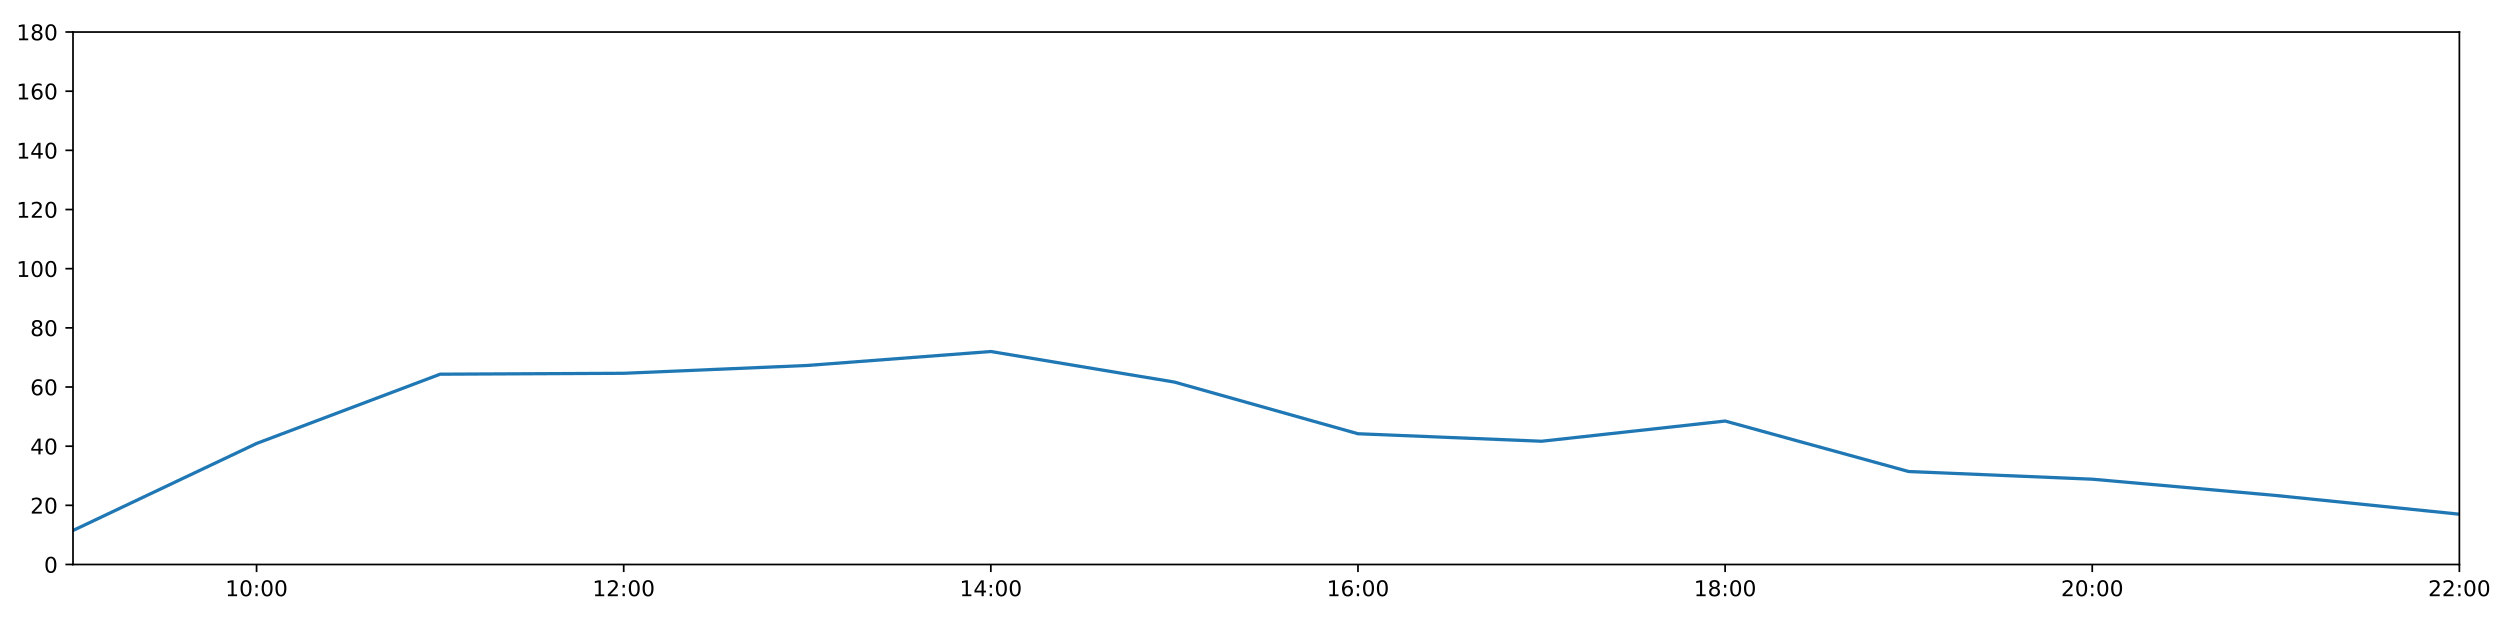
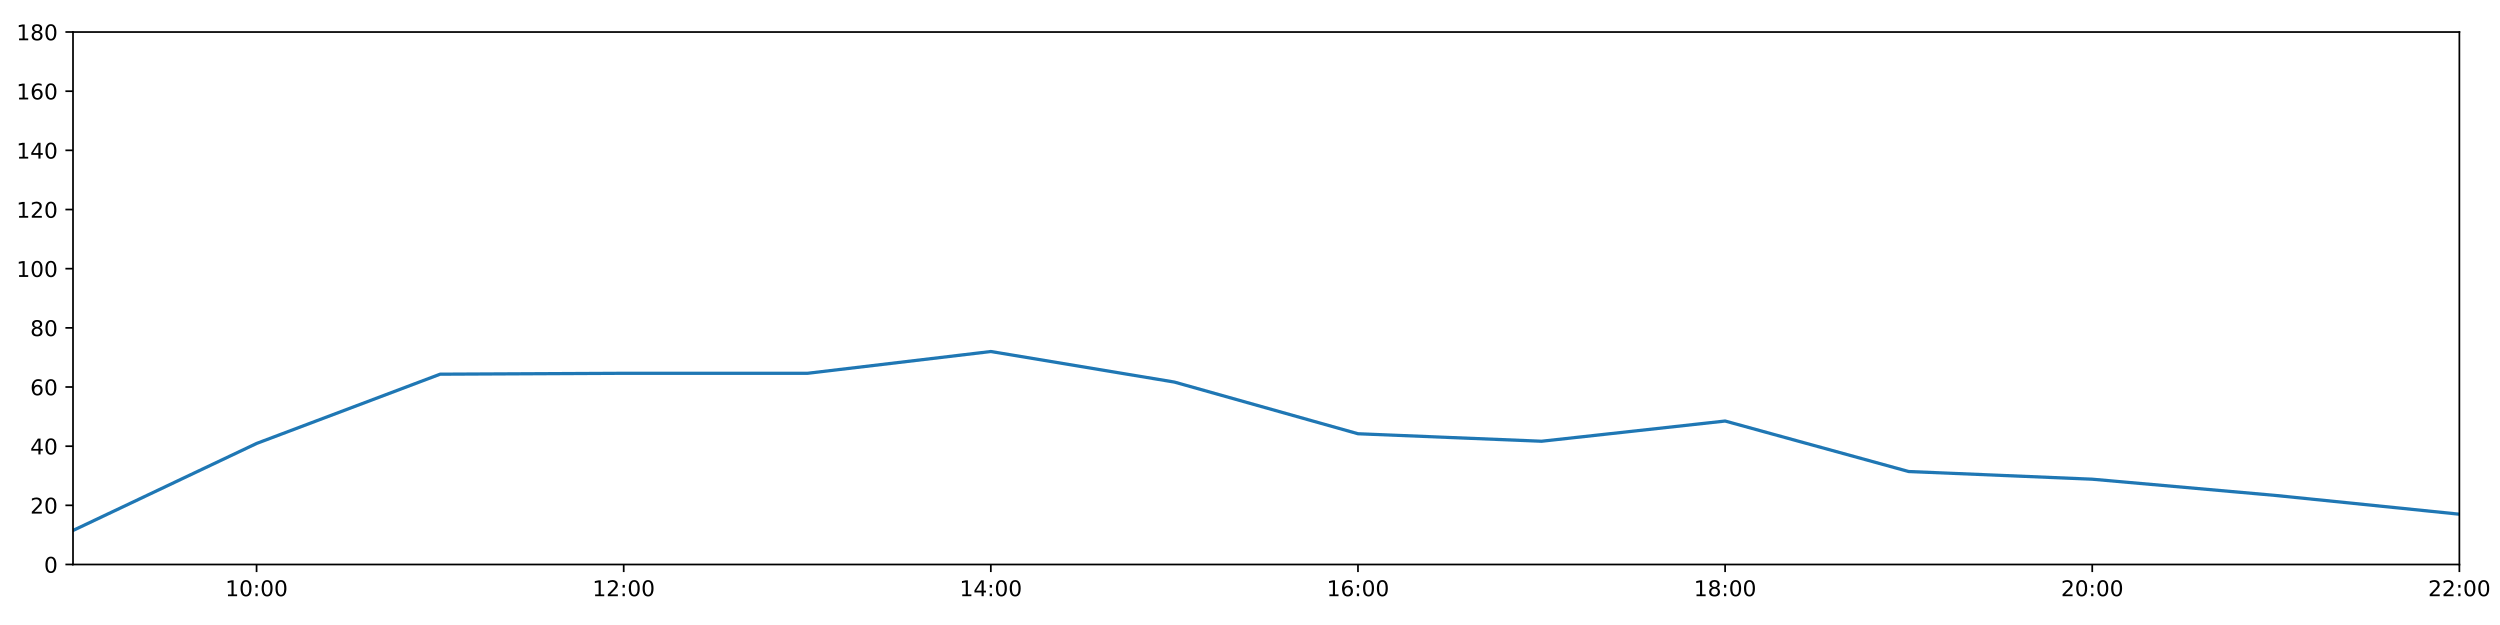
<svg xmlns="http://www.w3.org/2000/svg" xmlns:xlink="http://www.w3.org/1999/xlink" height="288pt" version="1.1" viewBox="0 0 1152 288" width="1152pt">
  <defs>
    <style type="text/css">
*{stroke-linecap:butt;stroke-linejoin:round;}
  </style>
  </defs>
  <g id="figure_1">
    <g id="patch_1">
      <path d="M 0 288  L 1152 288  L 1152 0  L 0 0  z " style="fill:#ffffff;" />
    </g>
    <g id="axes_1">
      <g id="patch_2">
        <path d="M 33.64 260.12  L 1133.28 260.12  L 1133.28 14.76  L 33.64 14.76  z " style="fill:#ffffff;" />
      </g>
      <g id="matplotlib.axis_1">
        <g id="xtick_1">
          <g id="line2d_1">
            <defs>
-               <path d="M 0 0  L 0 3.5  " id="m0a7b20ae94" style="stroke:#000000;stroke-width:0.8;" />
-             </defs>
-             <g>
-               <use style="stroke:#000000;stroke-width:0.8;" x="118.228" xlink:href="#m0a7b20ae94" y="260.12" />
+               <path d="M 0 0  L 0 3.5  " id="m4ca9231580" style="stroke:#000000;stroke-width:0.8;" />
+             </defs>
+             <g>
+               <use style="stroke:#000000;stroke-width:0.8;" x="118.228" xlink:href="#m4ca9231580" y="260.12" />
            </g>
          </g>
          <g id="text_1">
            <defs>
              <path d="M 12.406 8.297  L 28.516 8.297  L 28.516 63.922  L 10.984 60.406  L 10.984 69.391  L 28.422 72.906  L 38.281 72.906  L 38.281 8.297  L 54.391 8.297  L 54.391 0  L 12.406 0  z " id="DejaVuSans-49" />
              <path d="M 31.781 66.406  Q 24.172 66.406 20.328 58.906  Q 16.5 51.422 16.5 36.375  Q 16.5 21.391 20.328 13.891  Q 24.172 6.391 31.781 6.391  Q 39.453 6.391 43.281 13.891  Q 47.125 21.391 47.125 36.375  Q 47.125 51.422 43.281 58.906  Q 39.453 66.406 31.781 66.406  z M 31.781 74.219  Q 44.047 74.219 50.516 64.516  Q 56.984 54.828 56.984 36.375  Q 56.984 17.969 50.516 8.266  Q 44.047 -1.422 31.781 -1.422  Q 19.531 -1.422 13.062 8.266  Q 6.594 17.969 6.594 36.375  Q 6.594 54.828 13.062 64.516  Q 19.531 74.219 31.781 74.219  z " id="DejaVuSans-48" />
              <path d="M 11.719 12.406  L 22.016 12.406  L 22.016 0  L 11.719 0  z M 11.719 51.703  L 22.016 51.703  L 22.016 39.312  L 11.719 39.312  z " id="DejaVuSans-58" />
            </defs>
            <g transform="translate(103.8183 274.7184)scale(0.1 -0.1)">
              <use xlink:href="#DejaVuSans-49" />
              <use x="63.623" xlink:href="#DejaVuSans-48" />
              <use x="127.246" xlink:href="#DejaVuSans-58" />
              <use x="160.938" xlink:href="#DejaVuSans-48" />
              <use x="224.561" xlink:href="#DejaVuSans-48" />
            </g>
          </g>
        </g>
        <g id="xtick_2">
          <g id="line2d_2">
            <g>
-               <use style="stroke:#000000;stroke-width:0.8;" x="287.403" xlink:href="#m0a7b20ae94" y="260.12" />
+               <use style="stroke:#000000;stroke-width:0.8;" x="287.403" xlink:href="#m4ca9231580" y="260.12" />
            </g>
          </g>
          <g id="text_2">
            <defs>
              <path d="M 19.188 8.297  L 53.609 8.297  L 53.609 0  L 7.328 0  L 7.328 8.297  Q 12.938 14.109 22.625 23.891  Q 32.328 33.688 34.812 36.531  Q 39.547 41.844 41.422 45.531  Q 43.312 49.219 43.312 52.781  Q 43.312 58.594 39.234 62.25  Q 35.156 65.922 28.609 65.922  Q 23.969 65.922 18.812 64.312  Q 13.672 62.703 7.812 59.422  L 7.812 69.391  Q 13.766 71.781 18.938 73  Q 24.125 74.219 28.422 74.219  Q 39.75 74.219 46.484 68.547  Q 53.219 62.891 53.219 53.422  Q 53.219 48.922 51.531 44.891  Q 49.859 40.875 45.406 35.406  Q 44.188 33.984 37.641 27.219  Q 31.109 20.453 19.188 8.297  z " id="DejaVuSans-50" />
            </defs>
            <g transform="translate(272.9937 274.7184)scale(0.1 -0.1)">
              <use xlink:href="#DejaVuSans-49" />
              <use x="63.623" xlink:href="#DejaVuSans-50" />
              <use x="127.246" xlink:href="#DejaVuSans-58" />
              <use x="160.938" xlink:href="#DejaVuSans-48" />
              <use x="224.561" xlink:href="#DejaVuSans-48" />
            </g>
          </g>
        </g>
        <g id="xtick_3">
          <g id="line2d_3">
            <g>
-               <use style="stroke:#000000;stroke-width:0.8;" x="456.578" xlink:href="#m0a7b20ae94" y="260.12" />
+               <use style="stroke:#000000;stroke-width:0.8;" x="456.578" xlink:href="#m4ca9231580" y="260.12" />
            </g>
          </g>
          <g id="text_3">
            <defs>
              <path d="M 37.797 64.312  L 12.891 25.391  L 37.797 25.391  z M 35.203 72.906  L 47.609 72.906  L 47.609 25.391  L 58.016 25.391  L 58.016 17.188  L 47.609 17.188  L 47.609 0  L 37.797 0  L 37.797 17.188  L 4.891 17.188  L 4.891 26.703  z " id="DejaVuSans-52" />
            </defs>
            <g transform="translate(442.1691 274.7184)scale(0.1 -0.1)">
              <use xlink:href="#DejaVuSans-49" />
              <use x="63.623" xlink:href="#DejaVuSans-52" />
              <use x="127.246" xlink:href="#DejaVuSans-58" />
              <use x="160.938" xlink:href="#DejaVuSans-48" />
              <use x="224.561" xlink:href="#DejaVuSans-48" />
            </g>
          </g>
        </g>
        <g id="xtick_4">
          <g id="line2d_4">
            <g>
-               <use style="stroke:#000000;stroke-width:0.8;" x="625.754" xlink:href="#m0a7b20ae94" y="260.12" />
+               <use style="stroke:#000000;stroke-width:0.8;" x="625.754" xlink:href="#m4ca9231580" y="260.12" />
            </g>
          </g>
          <g id="text_4">
            <defs>
              <path d="M 33.016 40.375  Q 26.375 40.375 22.484 35.828  Q 18.609 31.297 18.609 23.391  Q 18.609 15.531 22.484 10.953  Q 26.375 6.391 33.016 6.391  Q 39.656 6.391 43.531 10.953  Q 47.406 15.531 47.406 23.391  Q 47.406 31.297 43.531 35.828  Q 39.656 40.375 33.016 40.375  z M 52.594 71.297  L 52.594 62.312  Q 48.875 64.062 45.094 64.984  Q 41.312 65.922 37.594 65.922  Q 27.828 65.922 22.672 59.328  Q 17.531 52.734 16.797 39.406  Q 19.672 43.656 24.016 45.922  Q 28.375 48.188 33.594 48.188  Q 44.578 48.188 50.953 41.516  Q 57.328 34.859 57.328 23.391  Q 57.328 12.156 50.688 5.359  Q 44.047 -1.422 33.016 -1.422  Q 20.359 -1.422 13.672 8.266  Q 6.984 17.969 6.984 36.375  Q 6.984 53.656 15.188 63.938  Q 23.391 74.219 37.203 74.219  Q 40.922 74.219 44.703 73.484  Q 48.484 72.75 52.594 71.297  z " id="DejaVuSans-54" />
            </defs>
            <g transform="translate(611.3445 274.7184)scale(0.1 -0.1)">
              <use xlink:href="#DejaVuSans-49" />
              <use x="63.623" xlink:href="#DejaVuSans-54" />
              <use x="127.246" xlink:href="#DejaVuSans-58" />
              <use x="160.938" xlink:href="#DejaVuSans-48" />
              <use x="224.561" xlink:href="#DejaVuSans-48" />
            </g>
          </g>
        </g>
        <g id="xtick_5">
          <g id="line2d_5">
            <g>
-               <use style="stroke:#000000;stroke-width:0.8;" x="794.929" xlink:href="#m0a7b20ae94" y="260.12" />
+               <use style="stroke:#000000;stroke-width:0.8;" x="794.929" xlink:href="#m4ca9231580" y="260.12" />
            </g>
          </g>
          <g id="text_5">
            <defs>
              <path d="M 31.781 34.625  Q 24.75 34.625 20.719 30.859  Q 16.703 27.094 16.703 20.516  Q 16.703 13.922 20.719 10.156  Q 24.75 6.391 31.781 6.391  Q 38.812 6.391 42.859 10.172  Q 46.922 13.969 46.922 20.516  Q 46.922 27.094 42.891 30.859  Q 38.875 34.625 31.781 34.625  z M 21.922 38.812  Q 15.578 40.375 12.031 44.719  Q 8.5 49.078 8.5 55.328  Q 8.5 64.062 14.719 69.141  Q 20.953 74.219 31.781 74.219  Q 42.672 74.219 48.875 69.141  Q 55.078 64.062 55.078 55.328  Q 55.078 49.078 51.531 44.719  Q 48 40.375 41.703 38.812  Q 48.828 37.156 52.797 32.312  Q 56.781 27.484 56.781 20.516  Q 56.781 9.906 50.312 4.234  Q 43.844 -1.422 31.781 -1.422  Q 19.734 -1.422 13.25 4.234  Q 6.781 9.906 6.781 20.516  Q 6.781 27.484 10.781 32.312  Q 14.797 37.156 21.922 38.812  z M 18.312 54.391  Q 18.312 48.734 21.844 45.562  Q 25.391 42.391 31.781 42.391  Q 38.141 42.391 41.719 45.562  Q 45.312 48.734 45.312 54.391  Q 45.312 60.062 41.719 63.234  Q 38.141 66.406 31.781 66.406  Q 25.391 66.406 21.844 63.234  Q 18.312 60.062 18.312 54.391  z " id="DejaVuSans-56" />
            </defs>
            <g transform="translate(780.5199 274.7184)scale(0.1 -0.1)">
              <use xlink:href="#DejaVuSans-49" />
              <use x="63.623" xlink:href="#DejaVuSans-56" />
              <use x="127.246" xlink:href="#DejaVuSans-58" />
              <use x="160.938" xlink:href="#DejaVuSans-48" />
              <use x="224.561" xlink:href="#DejaVuSans-48" />
            </g>
          </g>
        </g>
        <g id="xtick_6">
          <g id="line2d_6">
            <g>
-               <use style="stroke:#000000;stroke-width:0.8;" x="964.105" xlink:href="#m0a7b20ae94" y="260.12" />
+               <use style="stroke:#000000;stroke-width:0.8;" x="964.105" xlink:href="#m4ca9231580" y="260.12" />
            </g>
          </g>
          <g id="text_6">
            <g transform="translate(949.6952 274.7184)scale(0.1 -0.1)">
              <use xlink:href="#DejaVuSans-50" />
              <use x="63.623" xlink:href="#DejaVuSans-48" />
              <use x="127.246" xlink:href="#DejaVuSans-58" />
              <use x="160.938" xlink:href="#DejaVuSans-48" />
              <use x="224.561" xlink:href="#DejaVuSans-48" />
            </g>
          </g>
        </g>
        <g id="xtick_7">
          <g id="line2d_7">
            <g>
-               <use style="stroke:#000000;stroke-width:0.8;" x="1133.28" xlink:href="#m0a7b20ae94" y="260.12" />
+               <use style="stroke:#000000;stroke-width:0.8;" x="1133.28" xlink:href="#m4ca9231580" y="260.12" />
            </g>
          </g>
          <g id="text_7">
            <g transform="translate(1118.871 274.7184)scale(0.1 -0.1)">
              <use xlink:href="#DejaVuSans-50" />
              <use x="63.623" xlink:href="#DejaVuSans-50" />
              <use x="127.246" xlink:href="#DejaVuSans-58" />
              <use x="160.938" xlink:href="#DejaVuSans-48" />
              <use x="224.561" xlink:href="#DejaVuSans-48" />
            </g>
          </g>
        </g>
      </g>
      <g id="matplotlib.axis_2">
        <g id="ytick_1">
          <g id="line2d_8">
            <defs>
-               <path d="M 0 0  L -3.5 0  " id="m92f8abd2ec" style="stroke:#000000;stroke-width:0.8;" />
-             </defs>
-             <g>
-               <use style="stroke:#000000;stroke-width:0.8;" x="33.64" xlink:href="#m92f8abd2ec" y="260.12" />
+               <path d="M 0 0  L -3.5 0  " id="m334294688b" style="stroke:#000000;stroke-width:0.8;" />
+             </defs>
+             <g>
+               <use style="stroke:#000000;stroke-width:0.8;" x="33.64" xlink:href="#m334294688b" y="260.12" />
            </g>
          </g>
          <g id="text_8">
            <g transform="translate(20.2775 263.9192)scale(0.1 -0.1)">
              <use xlink:href="#DejaVuSans-48" />
            </g>
          </g>
        </g>
        <g id="ytick_2">
          <g id="line2d_9">
            <g>
-               <use style="stroke:#000000;stroke-width:0.8;" x="33.64" xlink:href="#m92f8abd2ec" y="232.858" />
+               <use style="stroke:#000000;stroke-width:0.8;" x="33.64" xlink:href="#m334294688b" y="232.858" />
            </g>
          </g>
          <g id="text_9">
            <g transform="translate(13.915 236.657)scale(0.1 -0.1)">
              <use xlink:href="#DejaVuSans-50" />
              <use x="63.623" xlink:href="#DejaVuSans-48" />
            </g>
          </g>
        </g>
        <g id="ytick_3">
          <g id="line2d_10">
            <g>
-               <use style="stroke:#000000;stroke-width:0.8;" x="33.64" xlink:href="#m92f8abd2ec" y="205.596" />
+               <use style="stroke:#000000;stroke-width:0.8;" x="33.64" xlink:href="#m334294688b" y="205.596" />
            </g>
          </g>
          <g id="text_10">
            <g transform="translate(13.915 209.3948)scale(0.1 -0.1)">
              <use xlink:href="#DejaVuSans-52" />
              <use x="63.623" xlink:href="#DejaVuSans-48" />
            </g>
          </g>
        </g>
        <g id="ytick_4">
          <g id="line2d_11">
            <g>
-               <use style="stroke:#000000;stroke-width:0.8;" x="33.64" xlink:href="#m92f8abd2ec" y="178.333" />
+               <use style="stroke:#000000;stroke-width:0.8;" x="33.64" xlink:href="#m334294688b" y="178.333" />
            </g>
          </g>
          <g id="text_11">
            <g transform="translate(13.915 182.1326)scale(0.1 -0.1)">
              <use xlink:href="#DejaVuSans-54" />
              <use x="63.623" xlink:href="#DejaVuSans-48" />
            </g>
          </g>
        </g>
        <g id="ytick_5">
          <g id="line2d_12">
            <g>
-               <use style="stroke:#000000;stroke-width:0.8;" x="33.64" xlink:href="#m92f8abd2ec" y="151.071" />
+               <use style="stroke:#000000;stroke-width:0.8;" x="33.64" xlink:href="#m334294688b" y="151.071" />
            </g>
          </g>
          <g id="text_12">
            <g transform="translate(13.915 154.8703)scale(0.1 -0.1)">
              <use xlink:href="#DejaVuSans-56" />
              <use x="63.623" xlink:href="#DejaVuSans-48" />
            </g>
          </g>
        </g>
        <g id="ytick_6">
          <g id="line2d_13">
            <g>
-               <use style="stroke:#000000;stroke-width:0.8;" x="33.64" xlink:href="#m92f8abd2ec" y="123.809" />
+               <use style="stroke:#000000;stroke-width:0.8;" x="33.64" xlink:href="#m334294688b" y="123.809" />
            </g>
          </g>
          <g id="text_13">
            <g transform="translate(7.5525 127.6081)scale(0.1 -0.1)">
              <use xlink:href="#DejaVuSans-49" />
              <use x="63.623" xlink:href="#DejaVuSans-48" />
              <use x="127.246" xlink:href="#DejaVuSans-48" />
            </g>
          </g>
        </g>
        <g id="ytick_7">
          <g id="line2d_14">
            <g>
-               <use style="stroke:#000000;stroke-width:0.8;" x="33.64" xlink:href="#m92f8abd2ec" y="96.547" />
+               <use style="stroke:#000000;stroke-width:0.8;" x="33.64" xlink:href="#m334294688b" y="96.547" />
            </g>
          </g>
          <g id="text_14">
            <g transform="translate(7.5525 100.3459)scale(0.1 -0.1)">
              <use xlink:href="#DejaVuSans-49" />
              <use x="63.623" xlink:href="#DejaVuSans-50" />
              <use x="127.246" xlink:href="#DejaVuSans-48" />
            </g>
          </g>
        </g>
        <g id="ytick_8">
          <g id="line2d_15">
            <g>
-               <use style="stroke:#000000;stroke-width:0.8;" x="33.64" xlink:href="#m92f8abd2ec" y="69.284" />
+               <use style="stroke:#000000;stroke-width:0.8;" x="33.64" xlink:href="#m334294688b" y="69.284" />
            </g>
          </g>
          <g id="text_15">
            <g transform="translate(7.5525 73.08366)scale(0.1 -0.1)">
              <use xlink:href="#DejaVuSans-49" />
              <use x="63.623" xlink:href="#DejaVuSans-52" />
              <use x="127.246" xlink:href="#DejaVuSans-48" />
            </g>
          </g>
        </g>
        <g id="ytick_9">
          <g id="line2d_16">
            <g>
-               <use style="stroke:#000000;stroke-width:0.8;" x="33.64" xlink:href="#m92f8abd2ec" y="42.022" />
+               <use style="stroke:#000000;stroke-width:0.8;" x="33.64" xlink:href="#m334294688b" y="42.022" />
            </g>
          </g>
          <g id="text_16">
            <g transform="translate(7.5525 45.82144)scale(0.1 -0.1)">
              <use xlink:href="#DejaVuSans-49" />
              <use x="63.623" xlink:href="#DejaVuSans-54" />
              <use x="127.246" xlink:href="#DejaVuSans-48" />
            </g>
          </g>
        </g>
        <g id="ytick_10">
          <g id="line2d_17">
            <g>
-               <use style="stroke:#000000;stroke-width:0.8;" x="33.64" xlink:href="#m92f8abd2ec" y="14.76" />
+               <use style="stroke:#000000;stroke-width:0.8;" x="33.64" xlink:href="#m334294688b" y="14.76" />
            </g>
          </g>
          <g id="text_17">
            <g transform="translate(7.5525 18.55922)scale(0.1 -0.1)">
              <use xlink:href="#DejaVuSans-49" />
              <use x="63.623" xlink:href="#DejaVuSans-56" />
              <use x="127.246" xlink:href="#DejaVuSans-48" />
            </g>
          </g>
        </g>
      </g>
      <g id="line2d_18">
-         <path clip-path="url(#p63e24bc49f)" d="M 33.64 244.444  L 118.228 204.346  L 202.815 172.427  L 287.403 172.013  L 371.991 168.402  L 456.578 161.976  L 541.166 176.061  L 625.754 199.87  L 710.342 203.324  L 794.929 194.009  L 879.517 217.279  L 964.105 220.817  L 1048.692 228.314  L 1133.28 236.947  " style="fill:none;stroke:#1f77b4;stroke-linecap:square;stroke-width:1.5;" />
+         <path clip-path="url(#p00958ced79)" d="M 33.64 244.444  L 118.228 204.346  L 202.815 172.427  L 287.403 172.013  L 371.991 172.029  L 456.578 161.976  L 541.166 176.061  L 625.754 199.87  L 710.342 203.324  L 794.929 194.009  L 879.517 217.279  L 964.105 220.817  L 1048.692 228.314  L 1133.28 236.947  " style="fill:none;stroke:#1f77b4;stroke-linecap:square;stroke-width:1.5;" />
      </g>
      <g id="patch_3">
        <path d="M 33.64 260.12  L 33.64 14.76  " style="fill:none;stroke:#000000;stroke-linecap:square;stroke-linejoin:miter;stroke-width:0.8;" />
      </g>
      <g id="patch_4">
        <path d="M 1133.28 260.12  L 1133.28 14.76  " style="fill:none;stroke:#000000;stroke-linecap:square;stroke-linejoin:miter;stroke-width:0.8;" />
      </g>
      <g id="patch_5">
        <path d="M 33.64 260.12  L 1133.28 260.12  " style="fill:none;stroke:#000000;stroke-linecap:square;stroke-linejoin:miter;stroke-width:0.8;" />
      </g>
      <g id="patch_6">
        <path d="M 33.64 14.76  L 1133.28 14.76  " style="fill:none;stroke:#000000;stroke-linecap:square;stroke-linejoin:miter;stroke-width:0.8;" />
      </g>
    </g>
  </g>
  <defs>
-     <clipPath id="p63e24bc49f">
+     <clipPath id="p00958ced79">
      <rect height="245.36" width="1099.64" x="33.64" y="14.76" />
    </clipPath>
  </defs>
</svg>
